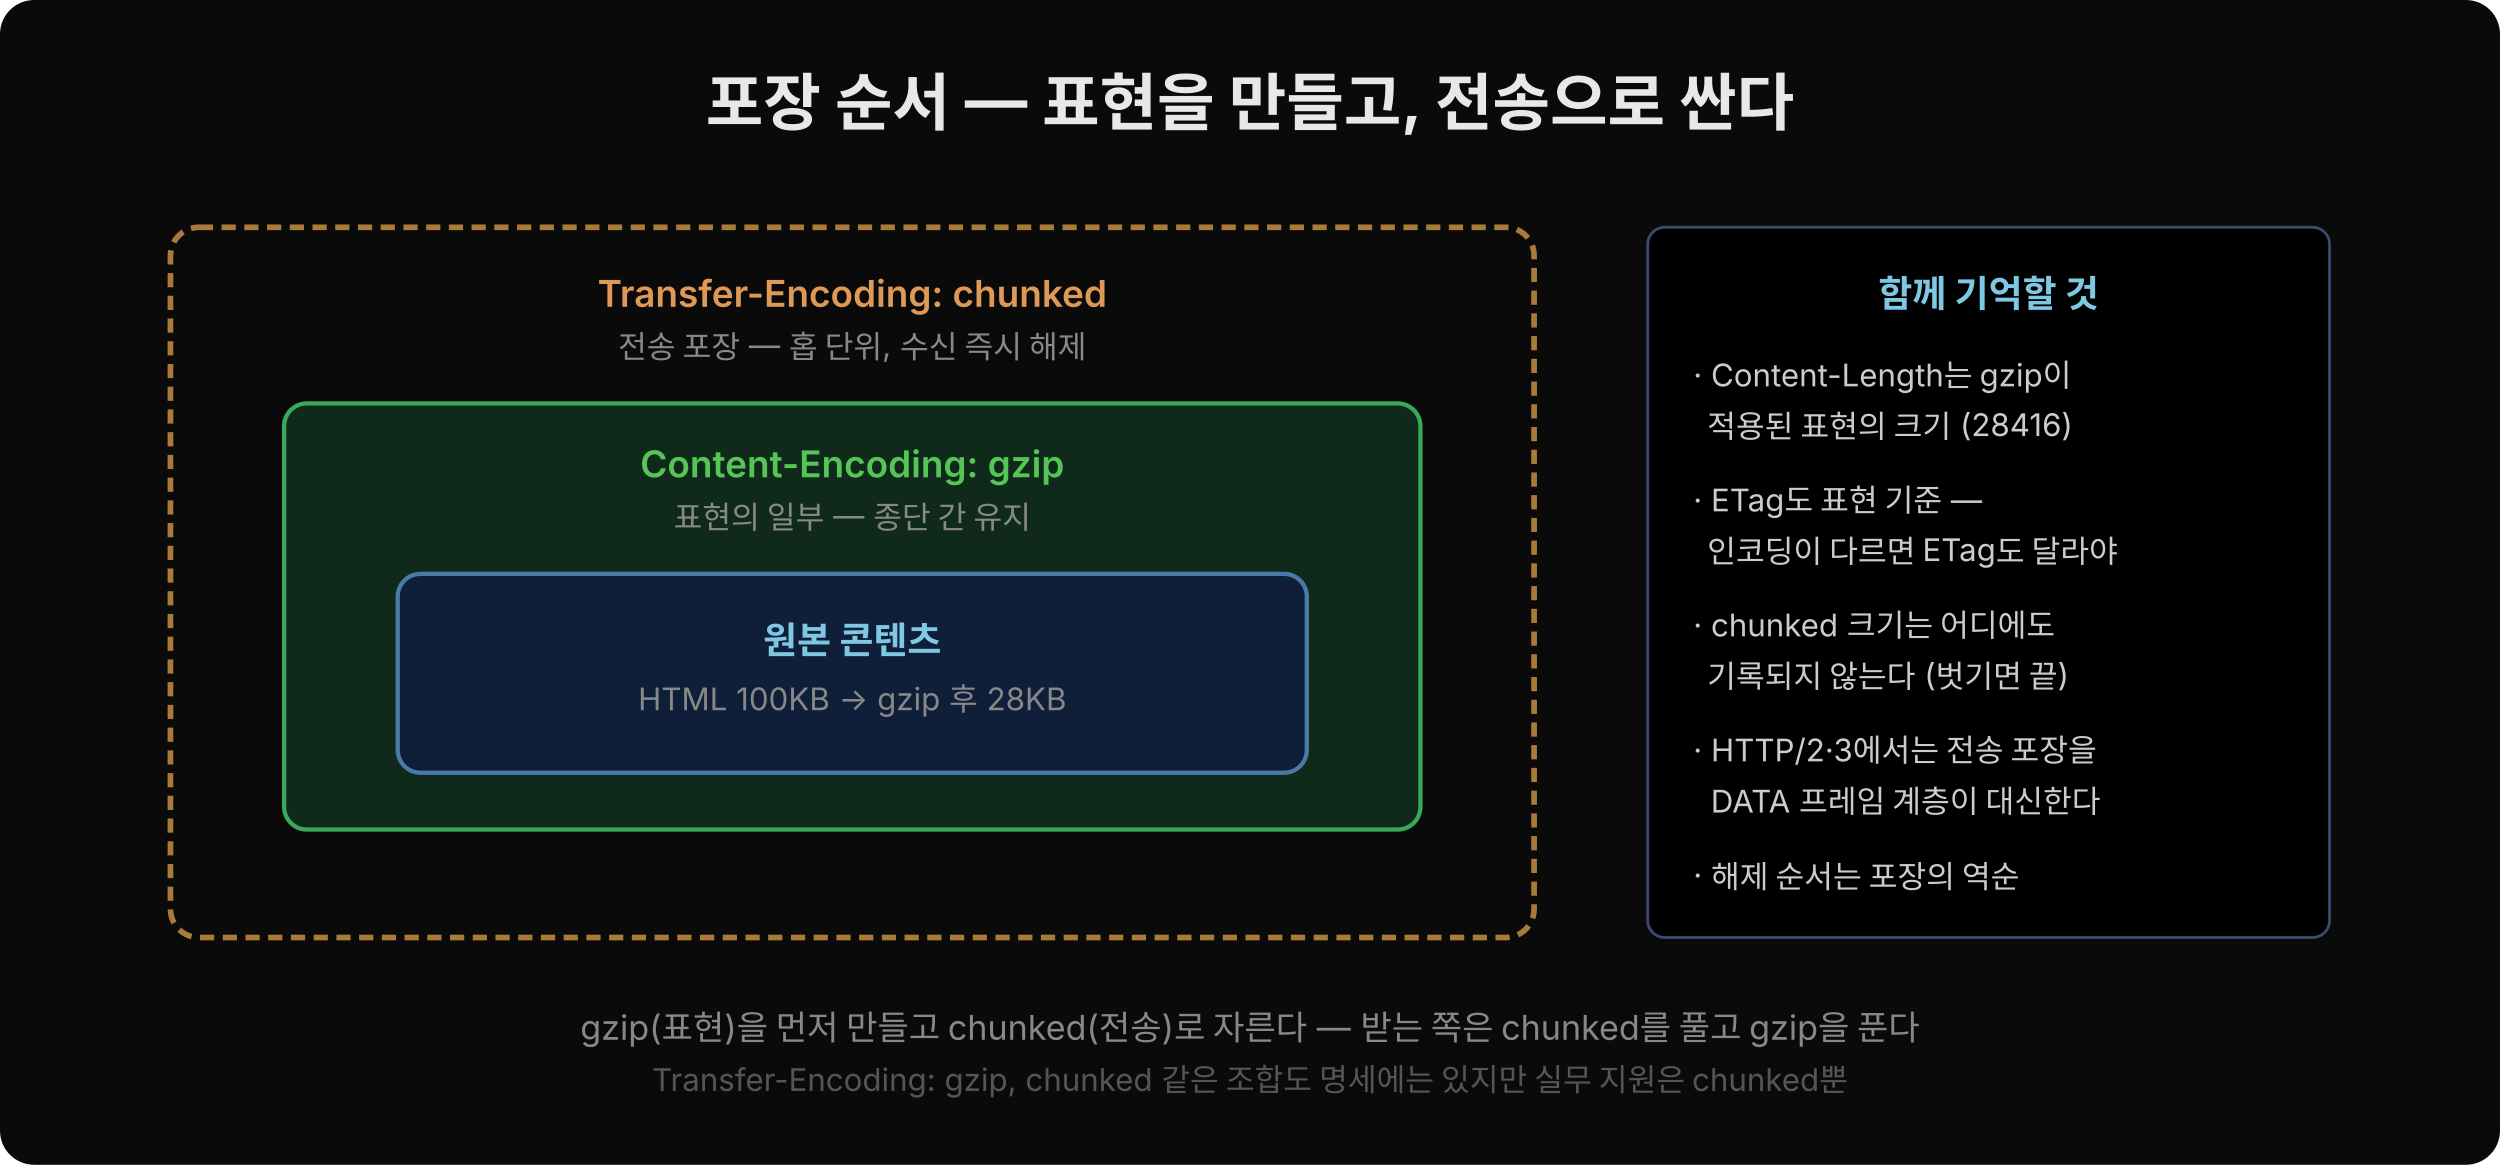
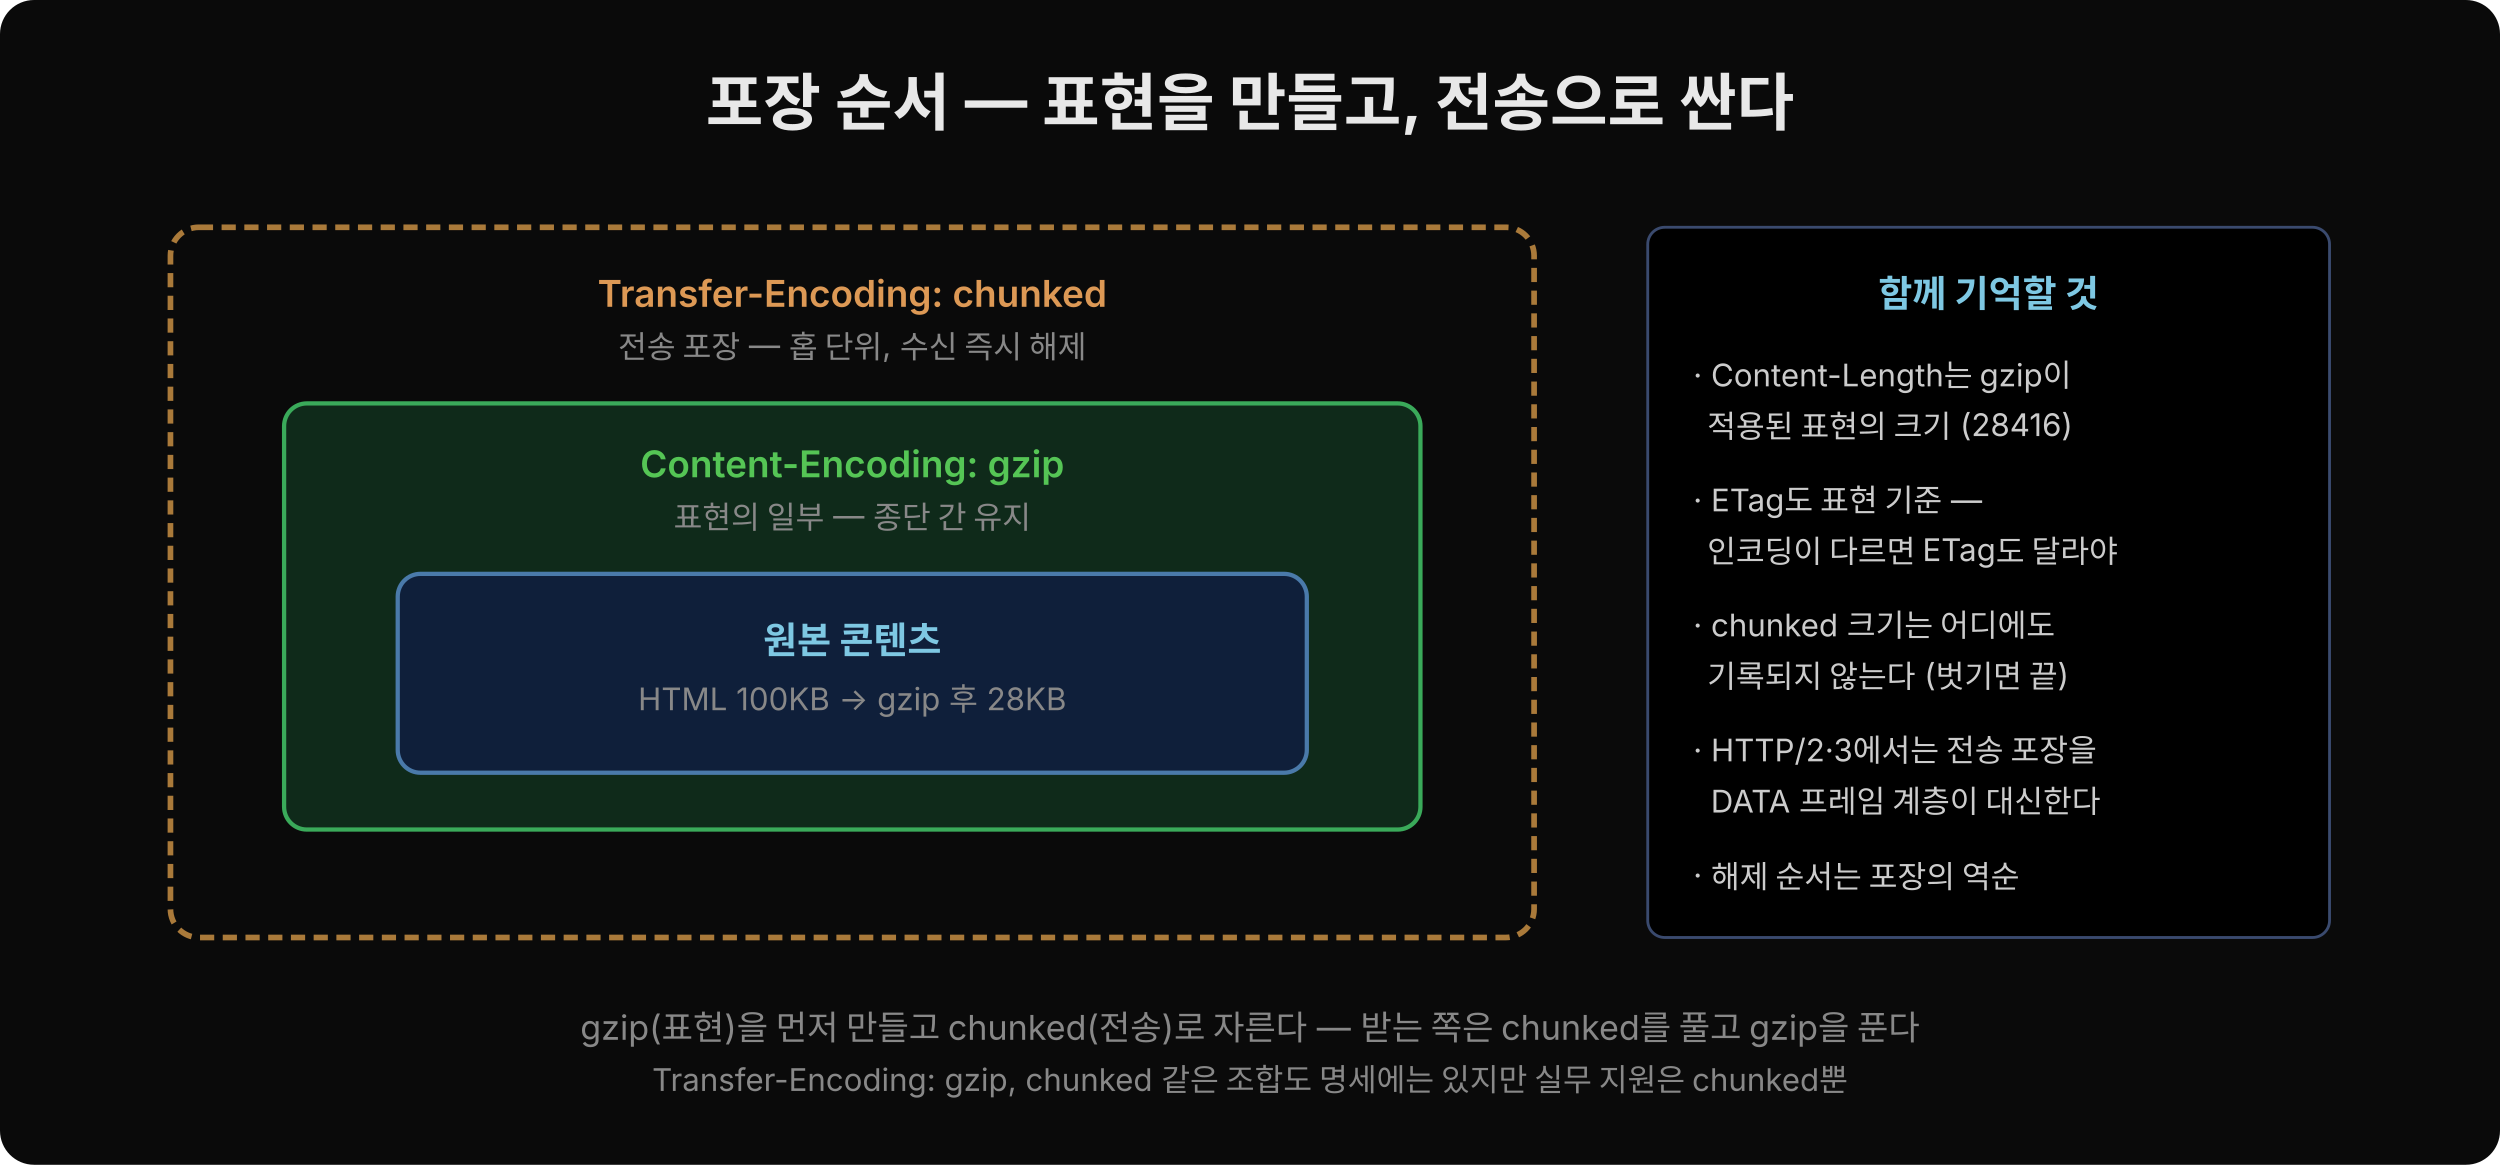
<svg xmlns="http://www.w3.org/2000/svg" width="880" height="410" viewBox="0 0 880 410">
  <rect width="880" height="410" fill="#0a0a0a" rx="12" />
  <g font-family="'Wanted Sans Variable','Wanted Sans',-apple-system,sans-serif">
    <text x="440" y="44" text-anchor="middle" font-size="22" font-weight="700" fill="#e8e8e8">포장 순서 — 표현을 만들고, 전송으로 싼다</text>
    <rect x="60" y="80" width="480" height="250" rx="10" fill="none" stroke="#aa7a3a" stroke-width="2" stroke-dasharray="5,3" />
    <text x="300" y="108" text-anchor="middle" font-size="13" font-weight="600" fill="#dd9955">Transfer-Encoding: chunked</text>
    <text x="300" y="126" text-anchor="middle" font-size="11" fill="#888">전송 포장 — 홉 단위, 수신 즉시 해제</text>
    <rect x="100" y="142" width="400" height="150" rx="8" fill="#0f2a1a" stroke="#3aaa5a" stroke-width="1.5" />
    <text x="300" y="168" text-anchor="middle" font-size="13" font-weight="600" fill="#55c555">Content-Encoding: gzip</text>
    <text x="300" y="186" text-anchor="middle" font-size="11" fill="#888">표현의 일부 — 종단 간 유지</text>
    <rect x="140" y="202" width="320" height="70" rx="8" fill="#0f1f3a" stroke="#4a7aaa" stroke-width="1.5" />
    <text x="300" y="230" text-anchor="middle" font-size="13" font-weight="600" fill="#7ec8e3">원본 콘텐츠</text>
    <text x="300" y="250" text-anchor="middle" font-size="11" fill="#888">HTML 100KB → gzip 후 28KB</text>
    <rect x="580" y="80" width="240" height="250" rx="6" fill="#000000" stroke="#3a4a6e" stroke-width="1" />
    <text x="700" y="108" text-anchor="middle" font-size="13" font-weight="600" fill="#7ec8e3">함께 기억할 것</text>
    <text x="596" y="136" font-size="11" fill="#cccccc" xml:space="preserve">· Content-Length는 gzip이</text>
    <text x="596" y="154" font-size="11" fill="#cccccc" xml:space="preserve">  적용된 표현의 크기 (28416)</text>
    <text x="596" y="180" font-size="11" fill="#cccccc" xml:space="preserve">· ETag도 표현 기준 —</text>
    <text x="596" y="198" font-size="11" fill="#cccccc" xml:space="preserve">  인코딩이 다르면 ETag도 달라야</text>
    <text x="596" y="224" font-size="11" fill="#cccccc" xml:space="preserve">· chunked 크기는 어디에도</text>
    <text x="596" y="242" font-size="11" fill="#cccccc" xml:space="preserve">  기록되지 않는다 (벗기면 끝)</text>
    <text x="596" y="268" font-size="11" fill="#cccccc" xml:space="preserve">· HTTP/2·3에서는 전송 포장을</text>
    <text x="596" y="286" font-size="11" fill="#cccccc" xml:space="preserve">  DATA 프레임 계층이 대신한다</text>
    <text x="596" y="312" font-size="11" fill="#cccccc" xml:space="preserve">· 해제 순서는 포장의 역순</text>
    <text x="440" y="366" text-anchor="middle" font-size="12" fill="#888">gzip(표현)을 먼저 만들고 chunked(전송)로 자른다 — 받는 쪽은 chunked를 풀고 gzip을 푼다</text>
-     <text x="440" y="384" text-anchor="middle" font-size="11" fill="#555">Transfer-Encoding: gzip, chunked 같은 조합도 명세에는 있지만 실무 지원은 chunked뿐</text>
+     <text x="440" y="384" text-anchor="middle" font-size="11" fill="#888">Transfer-Encoding: gzip, chunked 같은 조합도 명세에는 있지만 실무 지원은 chunked뿐</text>
  </g>
</svg>
